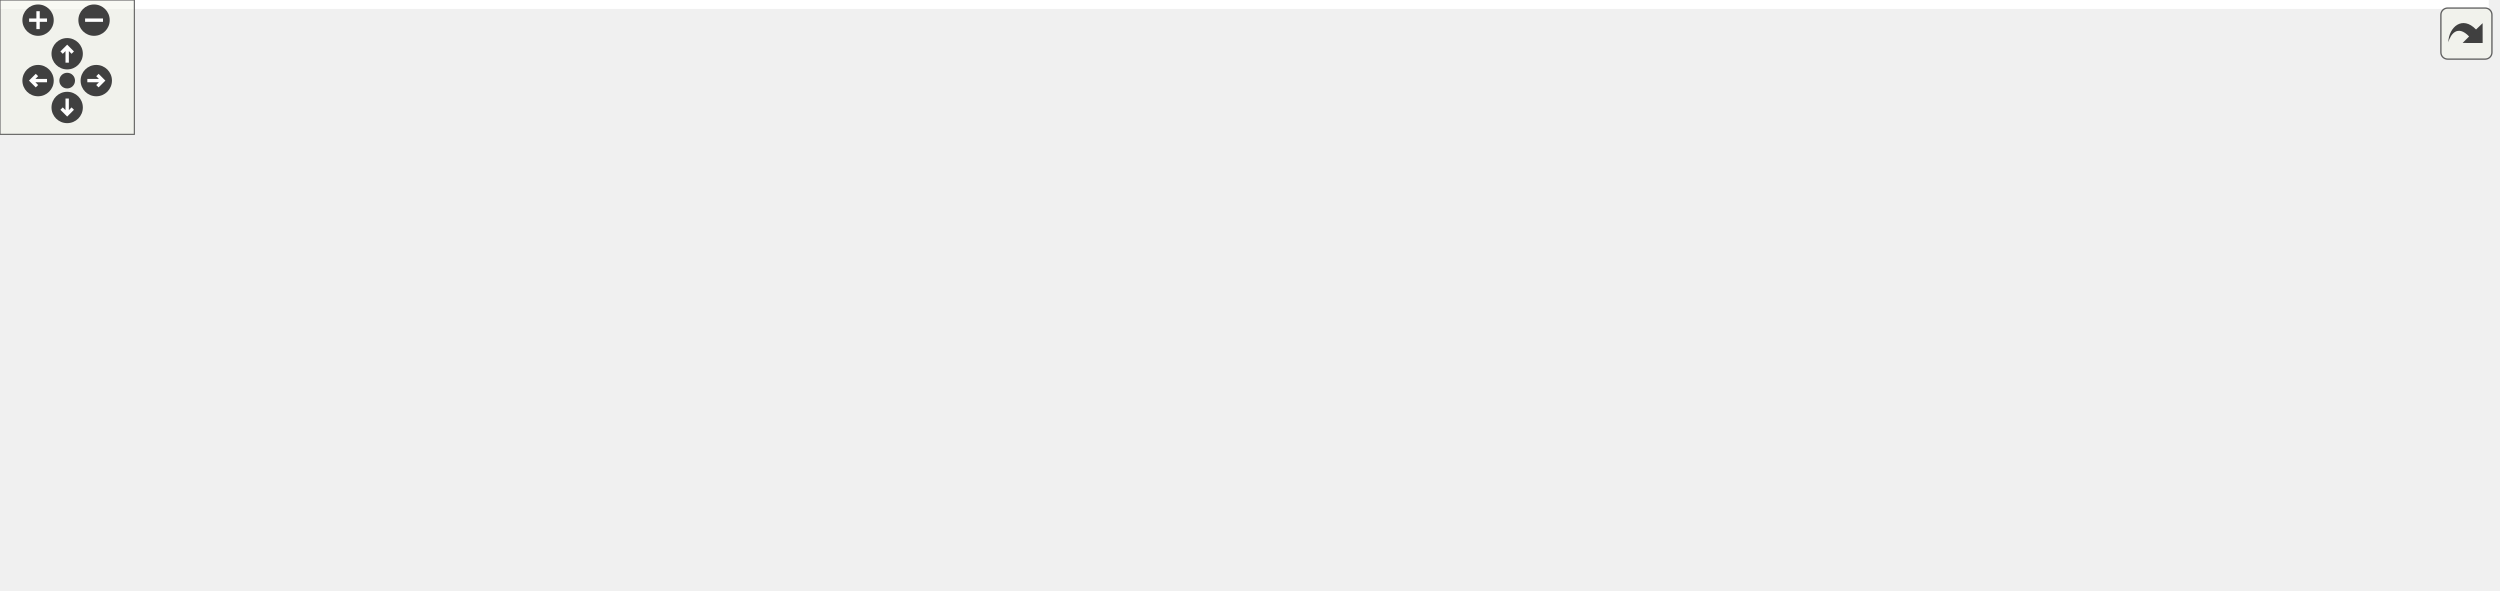
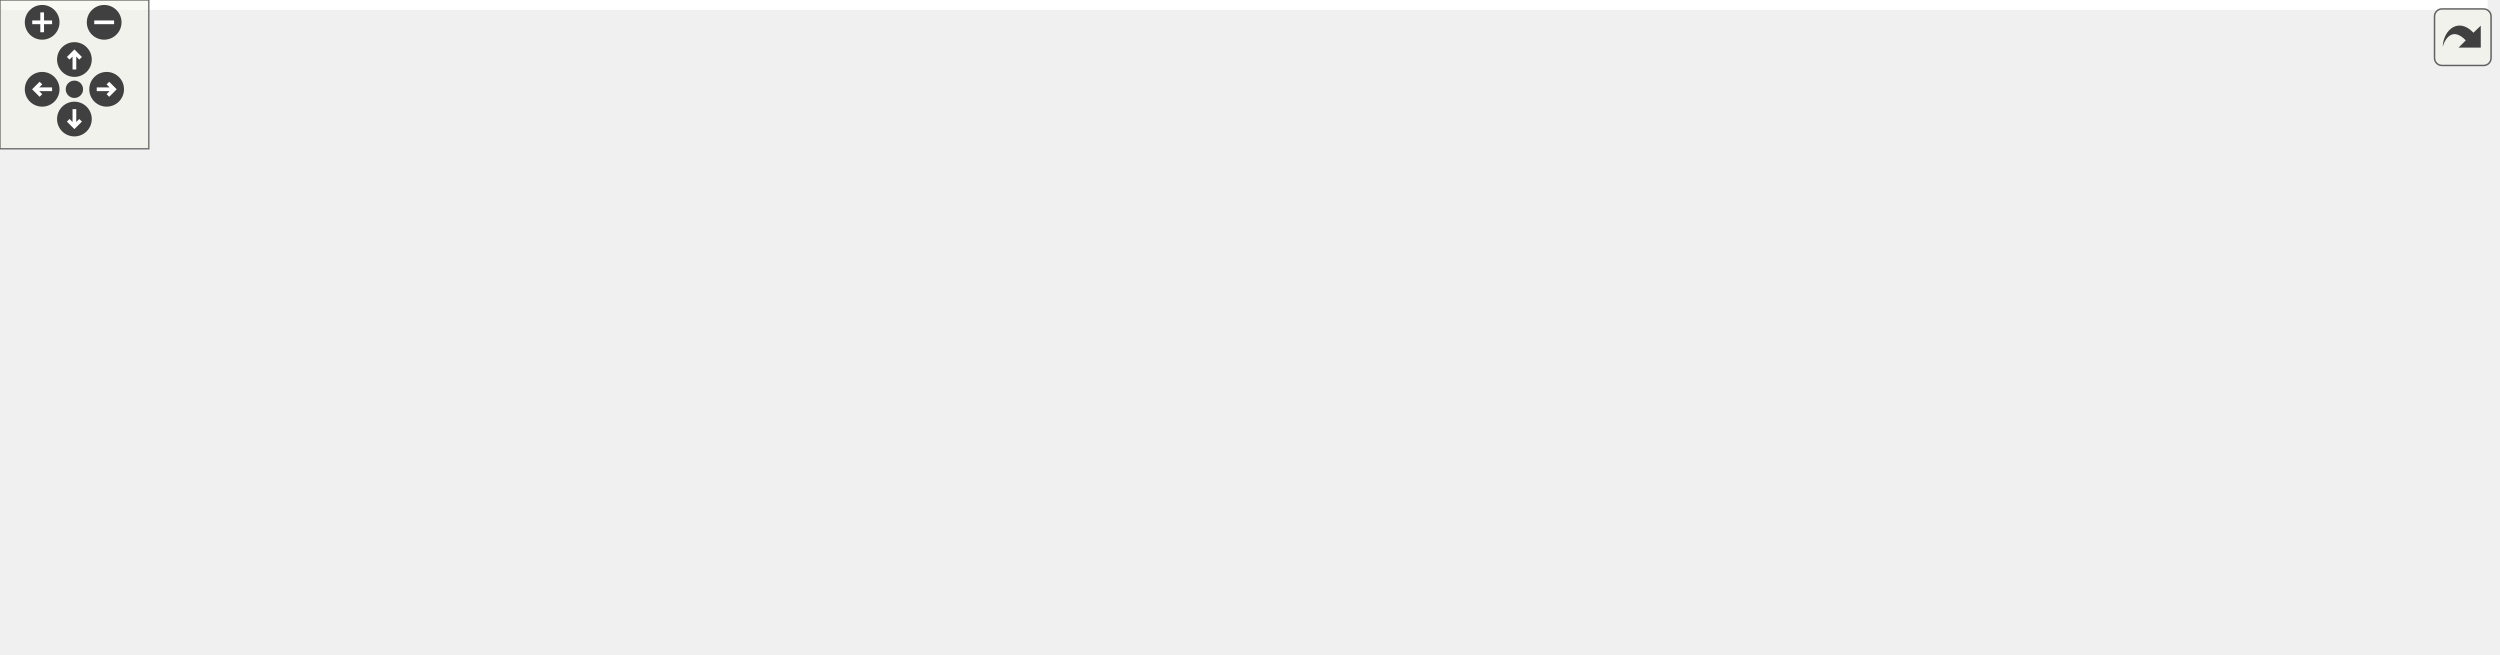
<svg xmlns="http://www.w3.org/2000/svg" xmlns:xlink="http://www.w3.org/1999/xlink" id="main" version="1.1" xml:space="preserve">
  <style type="text/css">
.edge:hover path { stroke: red; }
.edge:hover polygon { stroke: red; fill: red; }
</style>
  <defs>
    <circle id="rim" cx="0" cy="0" r="7" />
    <circle id="rim2" cx="0" cy="0" r="3.5" />
    <g id="zoomPlus">
      <use xlink:href="#rim" fill="#404040">
        <set attributeName="fill" to="#808080" begin="zoomplus.mouseover" end="zoomplus.mouseout" />
      </use>
      <path d="M-4,0h8M0,-4v8" fill="none" stroke="white" stroke-width="1.5" pointer-events="none" />
    </g>
    <g id="zoomMin">
      <use xlink:href="#rim" fill="#404040">
        <set attributeName="fill" to="#808080" begin="zoomminus.mouseover" end="zoomminus.mouseout" />
      </use>
      <path d="M-4,0h8" fill="none" stroke="white" stroke-width="1.5" pointer-events="none" />
    </g>
    <g id="dirArrow">
      <path fill="none" stroke="white" stroke-width="1.5" d="M0,-3.0v7 M-2.5,-0.5L0,-3.0L2.5,-0.5" />
    </g>
    <g id="resetDef">
      <use xlink:href="#rim2" fill="#404040">
        <set attributeName="fill" to="#808080" begin="reset.mouseover" end="reset.mouseout" />
      </use>
    </g>
  </defs>
  <svg id="graph" class="graph">
    <g id="viewport">
-       <polygon fill="white" stroke="transparent" points="-4,4 -4,-203 1111.5,-203 1111.5,4 -4,4" />
+       <polygon fill="white" stroke="transparent" points="-4,4 -4,-203 1003,-203 1003,4 -4,4" />
      <g id="node1" class="node">
        <g id="a_node1">
          <a xlink:title=" ">
-             <polygon fill="#bfbfbf" stroke="black" points="710.5,-179.5 710.5,-198.5 808.5,-198.5 808.5,-179.5 710.5,-179.5" />
-             <text text-anchor="middle" x="759.5" y="-186.5" font-family="Helvetica,sans-Serif" font-size="10.00">src/emulator.cpp</text>
+             <polygon fill="#bfbfbf" stroke="black" points="672.5,-179.5 672.5,-198.5 770.5,-198.5 770.5,-179.5 672.5,-179.5" />
+             <text text-anchor="middle" x="721.5" y="-186.5" font-family="Helvetica,sans-Serif" font-size="10.00">src/emulator.cpp</text>
          </a>
        </g>
      </g>
      <g id="node2" class="node">
        <g id="a_node2">
          <a xlink:href="emulator_8hpp.html" target="_top" xlink:title=" ">
            <polygon fill="white" stroke="black" points="410,-118 410,-137 491,-137 491,-118 410,-118" />
            <text text-anchor="middle" x="450.5" y="-125" font-family="Helvetica,sans-Serif" font-size="10.00">emulator.hpp</text>
          </a>
        </g>
      </g>
      <g id="edge1" class="edge">
-         <path fill="none" stroke="midnightblue" d="M715.23,-179.48C658.6,-168.57 560.73,-149.73 501.18,-138.26" />
-         <polygon fill="midnightblue" stroke="midnightblue" points="501.72,-134.8 491.24,-136.35 500.4,-141.67 501.72,-134.8" />
+         <path fill="none" stroke="midnightblue" d="M682.67,-179.48C634.38,-168.87 551.89,-150.76 499.35,-139.22" />
+         <polygon fill="midnightblue" stroke="midnightblue" points="499.77,-135.74 489.26,-137.01 498.27,-142.57 499.77,-135.74" />
      </g>
      <g id="node4" class="node">
        <g id="a_node4">
          <a xlink:title=" ">
            <polygon fill="white" stroke="#bfbfbf" points="791.5,-0.5 791.5,-19.5 835.5,-19.5 835.5,-0.5 791.5,-0.5" />
            <text text-anchor="middle" x="813.5" y="-7.5" font-family="Helvetica,sans-Serif" font-size="10.00">string</text>
          </a>
        </g>
      </g>
      <g id="edge24" class="edge">
-         <path fill="none" stroke="midnightblue" d="M762.1,-179.46C770.39,-152.31 796.26,-67.51 807.82,-29.62" />
-         <polygon fill="midnightblue" stroke="midnightblue" points="811.22,-30.45 810.79,-19.87 804.53,-28.41 811.22,-30.45" />
+         <path fill="none" stroke="midnightblue" d="M725.94,-179.46C740.11,-152.19 784.51,-66.78 804.07,-29.13" />
+         <polygon fill="midnightblue" stroke="midnightblue" points="807.38,-30.36 808.89,-19.87 801.17,-27.13 807.38,-30.36" />
      </g>
      <g id="node5" class="node">
        <g id="a_node5">
          <a xlink:title=" ">
            <polygon fill="white" stroke="#bfbfbf" points="0,-0.5 0,-19.5 47,-19.5 47,-0.5 0,-0.5" />
            <text text-anchor="middle" x="23.5" y="-7.5" font-family="Helvetica,sans-Serif" font-size="10.00">vector</text>
          </a>
        </g>
      </g>
      <g id="edge25" class="edge">
-         <path fill="none" stroke="midnightblue" d="M710.22,-184.77C640.57,-179.55 509.64,-167.28 400.5,-143 306.11,-122 284.69,-108.17 193.5,-76 144.41,-58.68 88.1,-36.74 54.19,-23.29" />
+         <path fill="none" stroke="midnightblue" d="M672.35,-183.79C608.94,-177.74 495.51,-164.86 400.5,-143 306.26,-121.32 284.69,-108.17 193.5,-76 144.41,-58.68 88.1,-36.74 54.19,-23.29" />
        <polygon fill="midnightblue" stroke="midnightblue" points="55.42,-20.01 44.84,-19.57 52.84,-26.52 55.42,-20.01" />
      </g>
      <g id="node7" class="node">
        <g id="a_node7">
          <a xlink:title=" ">
            <polygon fill="white" stroke="#bfbfbf" points="709.5,-0.5 709.5,-19.5 773.5,-19.5 773.5,-0.5 709.5,-0.5" />
            <text text-anchor="middle" x="741.5" y="-7.5" font-family="Helvetica,sans-Serif" font-size="10.00">algorithm</text>
          </a>
        </g>
      </g>
      <g id="edge23" class="edge">
-         <path fill="none" stroke="midnightblue" d="M758.63,-179.46C755.88,-152.43 747.32,-68.24 743.44,-30.11" />
-         <polygon fill="midnightblue" stroke="midnightblue" points="746.9,-29.46 742.4,-19.87 739.93,-30.17 746.9,-29.46" />
+         <path fill="none" stroke="midnightblue" d="M722.46,-179.46C725.52,-152.43 735.03,-68.24 739.34,-30.11" />
+         <polygon fill="midnightblue" stroke="midnightblue" points="742.85,-30.2 740.5,-19.87 735.9,-29.41 742.85,-30.2" />
      </g>
      <g id="node17" class="node">
        <g id="a_node17">
          <a xlink:href="shared__queue_8hpp.html" target="_top" xlink:title=" ">
-             <polygon fill="white" stroke="black" points="826,-112.5 826,-142.5 943,-142.5 943,-112.5 826,-112.5" />
-             <text text-anchor="start" x="834" y="-130.5" font-family="Helvetica,sans-Serif" font-size="10.00">RoL/threaded/shared</text>
-             <text text-anchor="middle" x="884.5" y="-119.5" font-family="Helvetica,sans-Serif" font-size="10.00">_queue.hpp</text>
+             <polygon fill="white" stroke="black" points="830,-112.5 830,-142.5 947,-142.5 947,-112.5 830,-112.5" />
+             <text text-anchor="start" x="838" y="-130.5" font-family="Helvetica,sans-Serif" font-size="10.00">RoL/threaded/shared</text>
+             <text text-anchor="middle" x="888.5" y="-119.5" font-family="Helvetica,sans-Serif" font-size="10.00">_queue.hpp</text>
          </a>
        </g>
      </g>
      <g id="edge18" class="edge">
-         <path fill="none" stroke="midnightblue" d="M777.41,-179.48C795.21,-171 823.08,-157.74 845.92,-146.86" />
-         <polygon fill="midnightblue" stroke="midnightblue" points="847.51,-149.98 855.04,-142.52 844.51,-143.66 847.51,-149.98" />
-       </g>
-       <g id="node21" class="node">
-         <g id="a_node21">
-           <a xlink:title=" ">
-             <polygon fill="white" stroke="#bfbfbf" points="961.5,-118 961.5,-137 1107.5,-137 1107.5,-118 961.5,-118" />
-             <text text-anchor="middle" x="1034.5" y="-125" font-family="Helvetica,sans-Serif" font-size="10.00">boost/algorithm/string.hpp</text>
-           </a>
-         </g>
-       </g>
-       <g id="edge26" class="edge">
-         <path fill="none" stroke="midnightblue" d="M798.9,-179.48C848.01,-168.85 931.97,-150.68 985.27,-139.15" />
-         <polygon fill="midnightblue" stroke="midnightblue" points="986.14,-142.54 995.17,-137.01 984.66,-135.7 986.14,-142.54" />
+         <path fill="none" stroke="midnightblue" d="M745.43,-179.48C769.84,-170.78 808.43,-157.03 839.39,-146" />
+         <polygon fill="midnightblue" stroke="midnightblue" points="840.9,-149.18 849.14,-142.52 838.55,-142.58 840.9,-149.18" />
      </g>
      <g id="node3" class="node">
        <g id="a_node3">
          <a xlink:title=" ">
            <polygon fill="white" stroke="#bfbfbf" points="345.5,-56.5 345.5,-75.5 389.5,-75.5 389.5,-56.5 345.5,-56.5" />
            <text text-anchor="middle" x="367.5" y="-63.5" font-family="Helvetica,sans-Serif" font-size="10.00">bitset</text>
          </a>
        </g>
      </g>
      <g id="edge2" class="edge">
        <path fill="none" stroke="midnightblue" d="M438.61,-117.98C425.3,-108.43 403.5,-92.81 387.54,-81.37" />
        <polygon fill="midnightblue" stroke="midnightblue" points="389.54,-78.49 379.37,-75.51 385.46,-84.18 389.54,-78.49" />
      </g>
      <g id="edge3" class="edge">
        <path fill="none" stroke="midnightblue" d="M477.49,-117.91C543.11,-97.03 710.79,-43.68 781.39,-21.22" />
        <polygon fill="midnightblue" stroke="midnightblue" points="782.62,-24.5 791.08,-18.13 780.49,-17.83 782.62,-24.5" />
      </g>
      <g id="edge4" class="edge">
        <path fill="none" stroke="midnightblue" d="M418.47,-117.99C352.69,-100.49 197.41,-59.02 56.92,-20.37" />
        <polygon fill="midnightblue" stroke="midnightblue" points="57.83,-16.99 47.26,-17.71 55.97,-23.74 57.83,-16.99" />
      </g>
      <g id="node6" class="node">
        <g id="a_node6">
          <a xlink:href="parse_8hpp.html" target="_top" xlink:title=" ">
            <polygon fill="white" stroke="black" points="407.5,-56.5 407.5,-75.5 493.5,-75.5 493.5,-56.5 407.5,-56.5" />
            <text text-anchor="middle" x="450.5" y="-63.5" font-family="Helvetica,sans-Serif" font-size="10.00">RoL/parse.hpp</text>
          </a>
        </g>
      </g>
      <g id="edge5" class="edge">
        <path fill="none" stroke="midnightblue" d="M450.5,-117.98C450.5,-109.58 450.5,-96.48 450.5,-85.66" />
        <polygon fill="midnightblue" stroke="midnightblue" points="454,-85.51 450.5,-75.51 447,-85.51 454,-85.51" />
      </g>
      <g id="edge13" class="edge">
        <path fill="none" stroke="midnightblue" d="M493.56,-61.22C555.34,-55.34 672.79,-42.5 781.44,-19.95" />
        <polygon fill="midnightblue" stroke="midnightblue" points="782.19,-23.37 791.25,-17.89 780.74,-16.52 782.19,-23.37" />
      </g>
      <g id="edge17" class="edge">
        <path fill="none" stroke="midnightblue" d="M407.4,-57.31C404.39,-56.85 401.4,-56.4 398.5,-56 249.94,-35.37 207.84,-48.27 57.24,-20.06" />
        <polygon fill="midnightblue" stroke="midnightblue" points="57.64,-16.57 47.16,-18.14 56.33,-23.45 57.64,-16.57" />
      </g>
      <g id="edge6" class="edge">
        <path fill="none" stroke="midnightblue" d="M493.76,-57.62C543.49,-49.03 627.53,-34.21 699.5,-20 699.6,-19.98 699.7,-19.96 699.8,-19.94" />
        <polygon fill="midnightblue" stroke="midnightblue" points="700.32,-23.41 709.42,-17.99 698.92,-16.55 700.32,-23.41" />
      </g>
      <g id="node8" class="node">
        <g id="a_node8">
          <a xlink:title=" ">
            <polygon fill="white" stroke="#bfbfbf" points="304,-0.5 304,-19.5 339,-19.5 339,-0.5 304,-0.5" />
            <text text-anchor="middle" x="321.5" y="-7.5" font-family="Helvetica,sans-Serif" font-size="10.00">any</text>
          </a>
        </g>
      </g>
      <g id="edge7" class="edge">
        <path fill="none" stroke="midnightblue" d="M430.06,-56.44C408.08,-47.24 373.03,-32.57 348.72,-22.4" />
        <polygon fill="midnightblue" stroke="midnightblue" points="349.93,-19.11 339.35,-18.47 347.23,-25.56 349.93,-19.11" />
      </g>
      <g id="node9" class="node">
        <g id="a_node9">
          <a xlink:title=" ">
            <polygon fill="white" stroke="#bfbfbf" points="357,-0.5 357,-19.5 406,-19.5 406,-0.5 357,-0.5" />
            <text text-anchor="middle" x="381.5" y="-7.5" font-family="Helvetica,sans-Serif" font-size="10.00">cctype</text>
          </a>
        </g>
      </g>
      <g id="edge8" class="edge">
        <path fill="none" stroke="midnightblue" d="M439.41,-56.32C429.01,-48.18 413.24,-35.84 400.78,-26.09" />
        <polygon fill="midnightblue" stroke="midnightblue" points="402.82,-23.24 392.79,-19.83 398.51,-28.75 402.82,-23.24" />
      </g>
      <g id="node10" class="node">
        <g id="a_node10">
          <a xlink:title=" ">
            <polygon fill="white" stroke="#bfbfbf" points="424,-0.5 424,-19.5 477,-19.5 477,-0.5 424,-0.5" />
            <text text-anchor="middle" x="450.5" y="-7.5" font-family="Helvetica,sans-Serif" font-size="10.00">cstddef</text>
          </a>
        </g>
      </g>
      <g id="edge9" class="edge">
        <path fill="none" stroke="midnightblue" d="M450.5,-56.08C450.5,-49.01 450.5,-38.86 450.5,-29.99" />
        <polygon fill="midnightblue" stroke="midnightblue" points="454,-29.75 450.5,-19.75 447,-29.75 454,-29.75" />
      </g>
      <g id="node11" class="node">
        <g id="a_node11">
          <a xlink:title=" ">
            <polygon fill="white" stroke="#bfbfbf" points="495.5,-0.5 495.5,-19.5 533.5,-19.5 533.5,-0.5 495.5,-0.5" />
            <text text-anchor="middle" x="514.5" y="-7.5" font-family="Helvetica,sans-Serif" font-size="10.00">map</text>
          </a>
        </g>
      </g>
      <g id="edge10" class="edge">
        <path fill="none" stroke="midnightblue" d="M460.78,-56.32C470.34,-48.26 484.78,-36.08 496.28,-26.37" />
        <polygon fill="midnightblue" stroke="midnightblue" points="498.64,-28.96 504.03,-19.83 494.13,-23.61 498.64,-28.96" />
      </g>
      <g id="node12" class="node">
        <g id="a_node12">
          <a xlink:title=" ">
            <polygon fill="white" stroke="#bfbfbf" points="551.5,-0.5 551.5,-19.5 607.5,-19.5 607.5,-0.5 551.5,-0.5" />
            <text text-anchor="middle" x="579.5" y="-7.5" font-family="Helvetica,sans-Serif" font-size="10.00">optional</text>
          </a>
        </g>
      </g>
      <g id="edge11" class="edge">
        <path fill="none" stroke="midnightblue" d="M470.94,-56.44C492.17,-47.56 525.6,-33.56 549.75,-23.45" />
        <polygon fill="midnightblue" stroke="midnightblue" points="551.28,-26.61 559.16,-19.52 548.58,-20.15 551.28,-26.61" />
      </g>
      <g id="node13" class="node">
        <g id="a_node13">
          <a xlink:title=" ">
            <polygon fill="white" stroke="#bfbfbf" points="626,-0.5 626,-19.5 691,-19.5 691,-0.5 626,-0.5" />
            <text text-anchor="middle" x="658.5" y="-7.5" font-family="Helvetica,sans-Serif" font-size="10.00">stdexcept</text>
          </a>
        </g>
      </g>
      <g id="edge12" class="edge">
        <path fill="none" stroke="midnightblue" d="M483.46,-56.44C519.29,-47.14 576.66,-32.25 615.89,-22.06" />
        <polygon fill="midnightblue" stroke="midnightblue" points="616.9,-25.42 625.7,-19.52 615.14,-18.64 616.9,-25.42" />
      </g>
      <g id="node14" class="node">
        <g id="a_node14">
          <a xlink:title=" ">
            <polygon fill="white" stroke="#bfbfbf" points="65,-0.5 65,-19.5 106,-19.5 106,-0.5 65,-0.5" />
            <text text-anchor="middle" x="85.5" y="-7.5" font-family="Helvetica,sans-Serif" font-size="10.00">tuple</text>
          </a>
        </g>
      </g>
      <g id="edge14" class="edge">
        <path fill="none" stroke="midnightblue" d="M407.39,-57.38C404.39,-56.9 401.4,-56.43 398.5,-56 275.87,-37.62 240.62,-46.48 116.2,-20.07" />
        <polygon fill="midnightblue" stroke="midnightblue" points="116.81,-16.62 106.29,-17.93 115.33,-23.46 116.81,-16.62" />
      </g>
      <g id="node15" class="node">
        <g id="a_node15">
          <a xlink:title=" ">
            <polygon fill="white" stroke="#bfbfbf" points="124,-0.5 124,-19.5 217,-19.5 217,-0.5 124,-0.5" />
            <text text-anchor="middle" x="170.5" y="-7.5" font-family="Helvetica,sans-Serif" font-size="10.00">unordered_map</text>
          </a>
        </g>
      </g>
      <g id="edge15" class="edge">
        <path fill="none" stroke="midnightblue" d="M407.36,-56.68C358.22,-47.2 277.84,-31.7 224.56,-21.43" />
        <polygon fill="midnightblue" stroke="midnightblue" points="225.09,-17.96 214.61,-19.51 223.77,-24.84 225.09,-17.96" />
      </g>
      <g id="node16" class="node">
        <g id="a_node16">
          <a xlink:title=" ">
            <polygon fill="white" stroke="#bfbfbf" points="235,-0.5 235,-19.5 286,-19.5 286,-0.5 235,-0.5" />
            <text text-anchor="middle" x="260.5" y="-7.5" font-family="Helvetica,sans-Serif" font-size="10.00">variant</text>
          </a>
        </g>
      </g>
      <g id="edge16" class="edge">
        <path fill="none" stroke="midnightblue" d="M420.39,-56.44C386.68,-46.86 332.08,-31.34 296.23,-21.15" />
        <polygon fill="midnightblue" stroke="midnightblue" points="296.78,-17.67 286.2,-18.3 294.86,-24.4 296.78,-17.67" />
      </g>
      <g id="node18" class="node">
        <g id="a_node18">
          <a xlink:href="queue_8hpp.html" target="_top" xlink:title=" ">
            <polygon fill="white" stroke="black" points="826,-56.5 826,-75.5 961,-75.5 961,-56.5 826,-56.5" />
            <text text-anchor="middle" x="893.5" y="-63.5" font-family="Helvetica,sans-Serif" font-size="10.00">RoL/threaded/queue.hpp</text>
          </a>
        </g>
      </g>
      <g id="edge19" class="edge">
-         <path fill="none" stroke="midnightblue" d="M886.63,-112.4C887.85,-104.38 889.38,-94.23 890.69,-85.57" />
-         <polygon fill="midnightblue" stroke="midnightblue" points="894.16,-86.07 892.19,-75.66 887.23,-85.02 894.16,-86.07" />
+         <path fill="none" stroke="midnightblue" d="M889.68,-112.4C890.35,-104.47 891.19,-94.46 891.92,-85.86" />
+         <polygon fill="midnightblue" stroke="midnightblue" points="895.42,-85.92 892.77,-75.66 888.45,-85.33 895.42,-85.92" />
      </g>
      <g id="edge22" class="edge">
        <path fill="none" stroke="midnightblue" d="M880.65,-56.32C868.28,-47.98 849.37,-35.21 834.76,-25.35" />
        <polygon fill="midnightblue" stroke="midnightblue" points="836.57,-22.35 826.32,-19.65 832.65,-28.15 836.57,-22.35" />
      </g>
      <g id="node19" class="node">
        <g id="a_node19">
          <a xlink:title=" ">
            <polygon fill="white" stroke="#bfbfbf" points="853.5,-0.5 853.5,-19.5 933.5,-19.5 933.5,-0.5 853.5,-0.5" />
            <text text-anchor="middle" x="893.5" y="-7.5" font-family="Helvetica,sans-Serif" font-size="10.00">pico/mutex.h</text>
          </a>
        </g>
      </g>
      <g id="edge20" class="edge">
        <path fill="none" stroke="midnightblue" d="M893.5,-56.08C893.5,-49.01 893.5,-38.86 893.5,-29.99" />
        <polygon fill="midnightblue" stroke="midnightblue" points="897,-29.75 893.5,-19.75 890,-29.75 897,-29.75" />
      </g>
      <g id="node20" class="node">
        <g id="a_node20">
          <a xlink:title=" ">
            <polygon fill="white" stroke="#bfbfbf" points="952,-0.5 952,-19.5 999,-19.5 999,-0.5 952,-0.5" />
            <text text-anchor="middle" x="975.5" y="-7.5" font-family="Helvetica,sans-Serif" font-size="10.00">queue</text>
          </a>
        </g>
      </g>
      <g id="edge21" class="edge">
        <path fill="none" stroke="midnightblue" d="M906.67,-56.32C919.35,-47.98 938.73,-35.21 953.71,-25.35" />
        <polygon fill="midnightblue" stroke="midnightblue" points="955.93,-28.08 962.36,-19.65 952.08,-22.23 955.93,-28.08" />
      </g>
    </g>
  </svg>
  <g id="navigator" transform="translate(0 0)" fill="#404254">
    <rect fill="#f2f5e9" fill-opacity="0.5" stroke="#606060" stroke-width=".5" x="0" y="0" width="60" height="60" />
    <use id="zoomplus" xlink:href="#zoomPlus" x="17" y="9" />
    <use id="zoomminus" xlink:href="#zoomMin" x="42" y="9" />
    <use id="reset" xlink:href="#resetDef" x="30" y="36" />
    <g id="arrowUp" xlink:href="#dirArrow" transform="translate(30 24)">
      <use xlink:href="#rim" fill="#404040">
        <set attributeName="fill" to="#808080" begin="arrowUp.mouseover" end="arrowUp.mouseout" />
      </use>
      <path fill="none" stroke="white" stroke-width="1.5" d="M0,-3.0v7 M-2.5,-0.5L0,-3.0L2.5,-0.5" />
    </g>
    <g id="arrowRight" xlink:href="#dirArrow" transform="rotate(90) translate(36 -43)">
      <use xlink:href="#rim" fill="#404040">
        <set attributeName="fill" to="#808080" begin="arrowRight.mouseover" end="arrowRight.mouseout" />
      </use>
      <path fill="none" stroke="white" stroke-width="1.5" d="M0,-3.0v7 M-2.5,-0.5L0,-3.0L2.5,-0.5" />
    </g>
    <g id="arrowDown" xlink:href="#dirArrow" transform="rotate(180) translate(-30 -48)">
      <use xlink:href="#rim" fill="#404040">
        <set attributeName="fill" to="#808080" begin="arrowDown.mouseover" end="arrowDown.mouseout" />
      </use>
      <path fill="none" stroke="white" stroke-width="1.5" d="M0,-3.0v7 M-2.5,-0.5L0,-3.0L2.5,-0.5" />
    </g>
    <g id="arrowLeft" xlink:href="#dirArrow" transform="rotate(270) translate(-36 17)">
      <use xlink:href="#rim" fill="#404040">
        <set attributeName="fill" to="#808080" begin="arrowLeft.mouseover" end="arrowLeft.mouseout" />
      </use>
      <path fill="none" stroke="white" stroke-width="1.5" d="M0,-3.0v7 M-2.5,-0.5L0,-3.0L2.5,-0.5" />
    </g>
  </g>
  <svg viewBox="0 0 15 15" width="100%" height="30px" preserveAspectRatio="xMaxYMin meet">
    <g id="arrow_out" transform="scale(0.3 0.3)">
      <a xlink:href="emulator_8cpp__incl_org.svg" target="_base">
        <rect id="button" ry="5" rx="5" y="6" x="6" height="38" width="38" fill="#f2f5e9" fill-opacity="0.5" stroke="#606060" stroke-width="1.0" />
        <path id="arrow" d="M 11.5,31.437 C 11.94,20.098 22.043,11.323 32.159,21.979 L 37.069,17.246 C 37.069,17.246 37.088,32 37.088,32 L 22.16,31.978 C 22.16,31.978 26.998,27.14 26.998,27.14 C 18.529,18.264 13.292,25.23 11.5,31.437 z" style="fill:#404040;" />
      </a>
    </g>
  </svg>
</svg>
